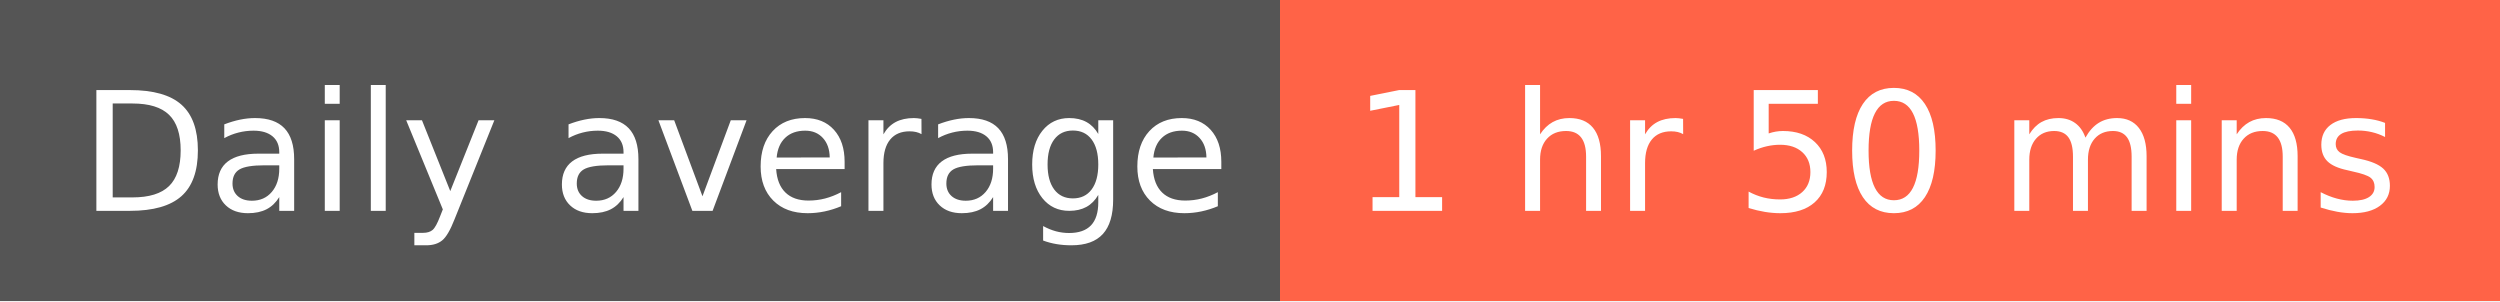
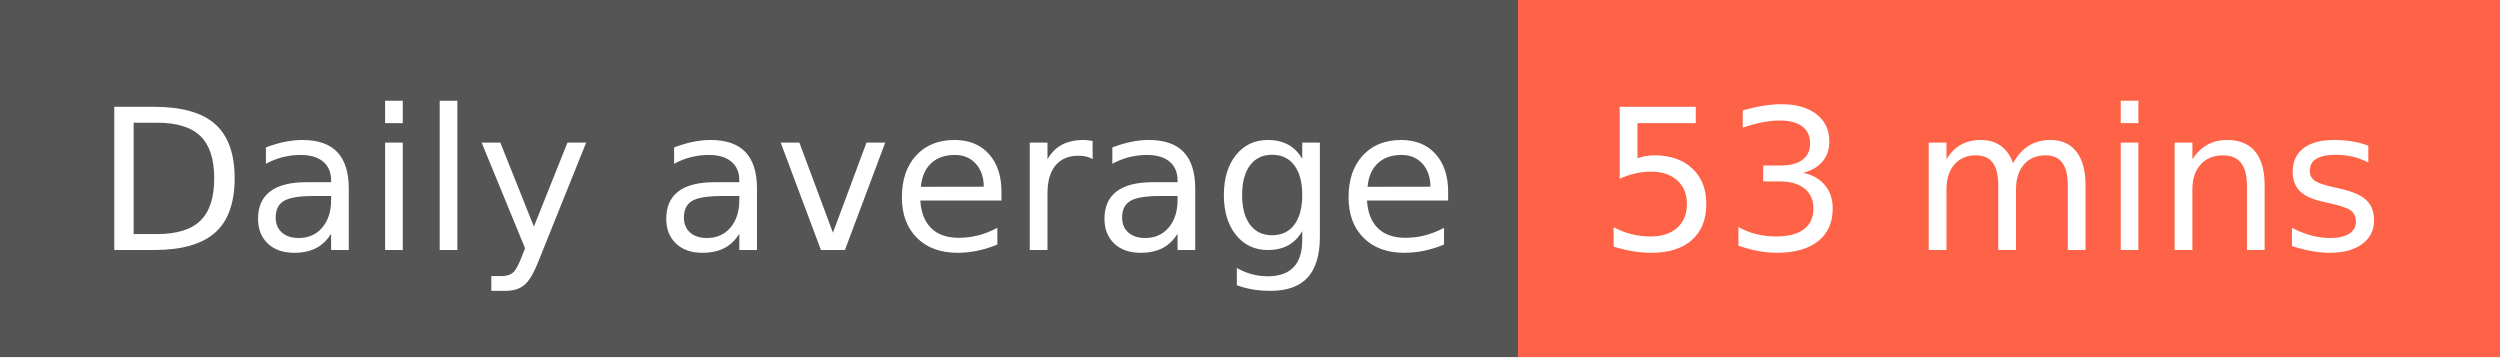
- <svg xmlns="http://www.w3.org/2000/svg" width="166" height="20" role="img" aria-label="Daily average: 1 hr 50 mins">
+ <svg xmlns="http://www.w3.org/2000/svg" width="140" height="20" role="img" aria-label="Daily average: 53 mins">
  <g shape-rendering="crispEdges">
    <rect width="85" height="20" fill="#555" />
-     <rect x="85" width="81" height="20" fill="tomato" />
+     <rect x="85" width="55" height="20" fill="tomato" />
  </g>
  <g fill="#fff" text-anchor="middle" font-family="Verdana,Geneva,DejaVu Sans,sans-serif" text-rendering="geometricPrecision" font-size="110">
    <text x="435" y="140" transform="scale(.1)" fill="#fff" textLength="750">Daily average</text>
-     <text x="1245" y="140" transform="scale(.1)" fill="#fff" textLength="710">1 hr 50 mins</text>
+     <text x="1115" y="140" transform="scale(.1)" fill="#fff" textLength="450">53 mins</text>
  </g>
</svg>
